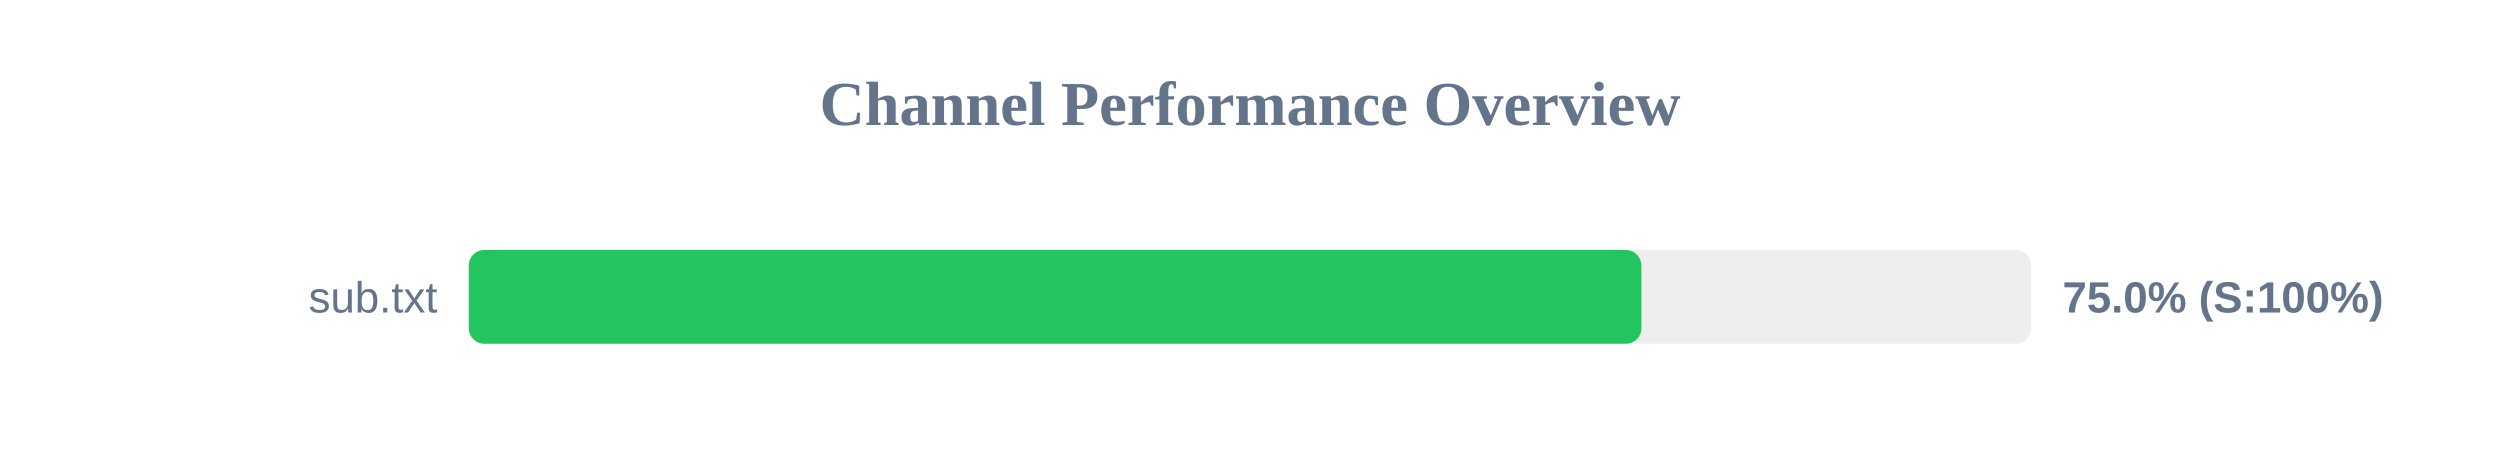
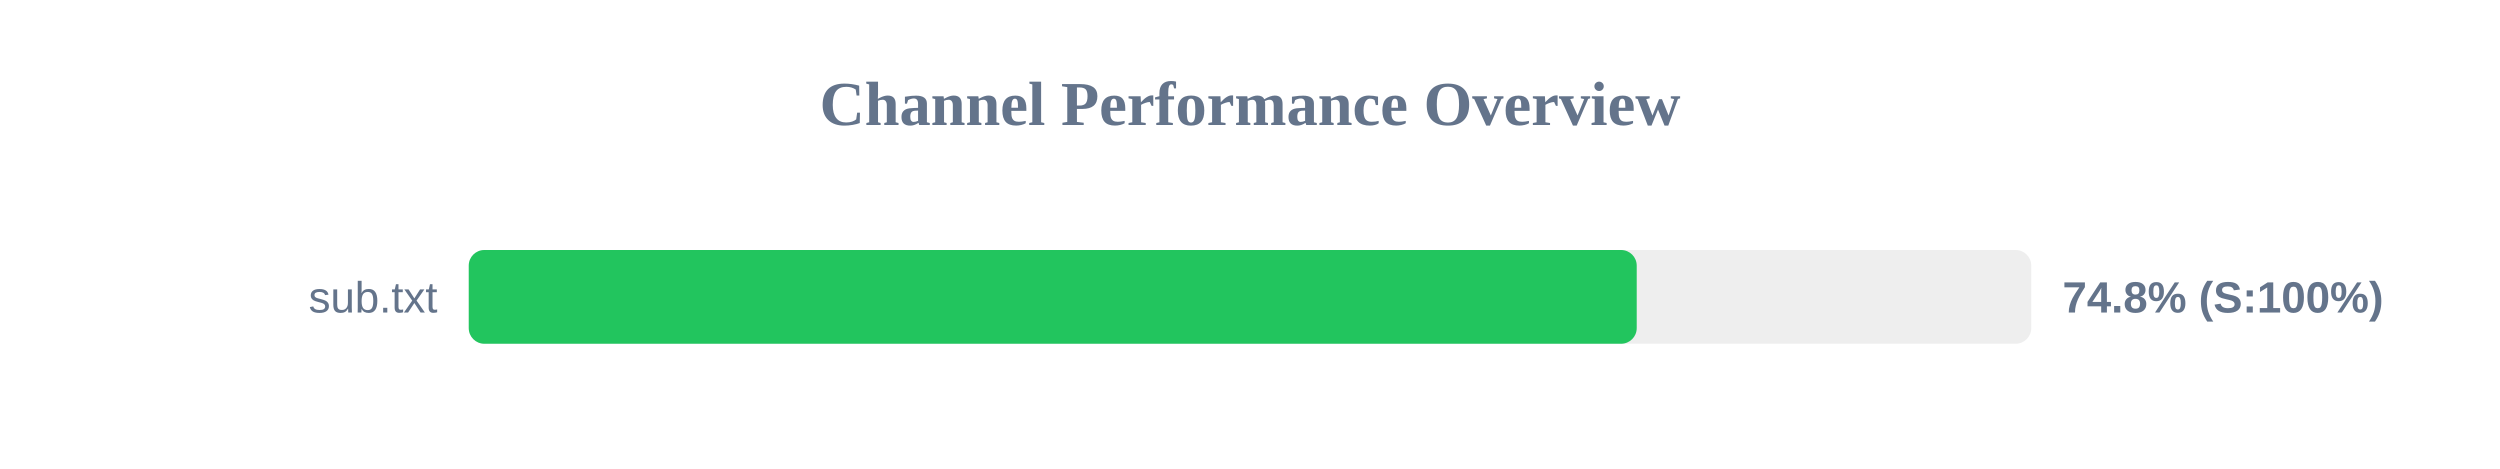
<svg xmlns="http://www.w3.org/2000/svg" width="800" height="150" version="1.1">
  <style>
        .row { font: 14px Arial; fill: #64748b; }
        .score { font: bold 14px Arial; fill: #64748b; }
    </style>
  <text x="400" y="40" text-anchor="middle" font-size="20px" font-weight="bold" fill="#64748b">Channel Performance Overview</text>
  <rect x="150" y="80" width="500" height="30" fill="#eee" rx="5" />
-   <rect x="150" y="80" width="375.25" height="30" fill="#22c55e" rx="5" />
+   <rect x="150" y="80" width="373.75" height="30" fill="#22c55e" rx="5" />
  <text x="140" y="100" text-anchor="end" class="row">sub.txt</text>
-   <text x="660" y="100" text-anchor="start" class="score">75.0% (S:100%)</text>
+   <text x="660" y="100" text-anchor="start" class="score">74.8% (S:100%)</text>
</svg>
